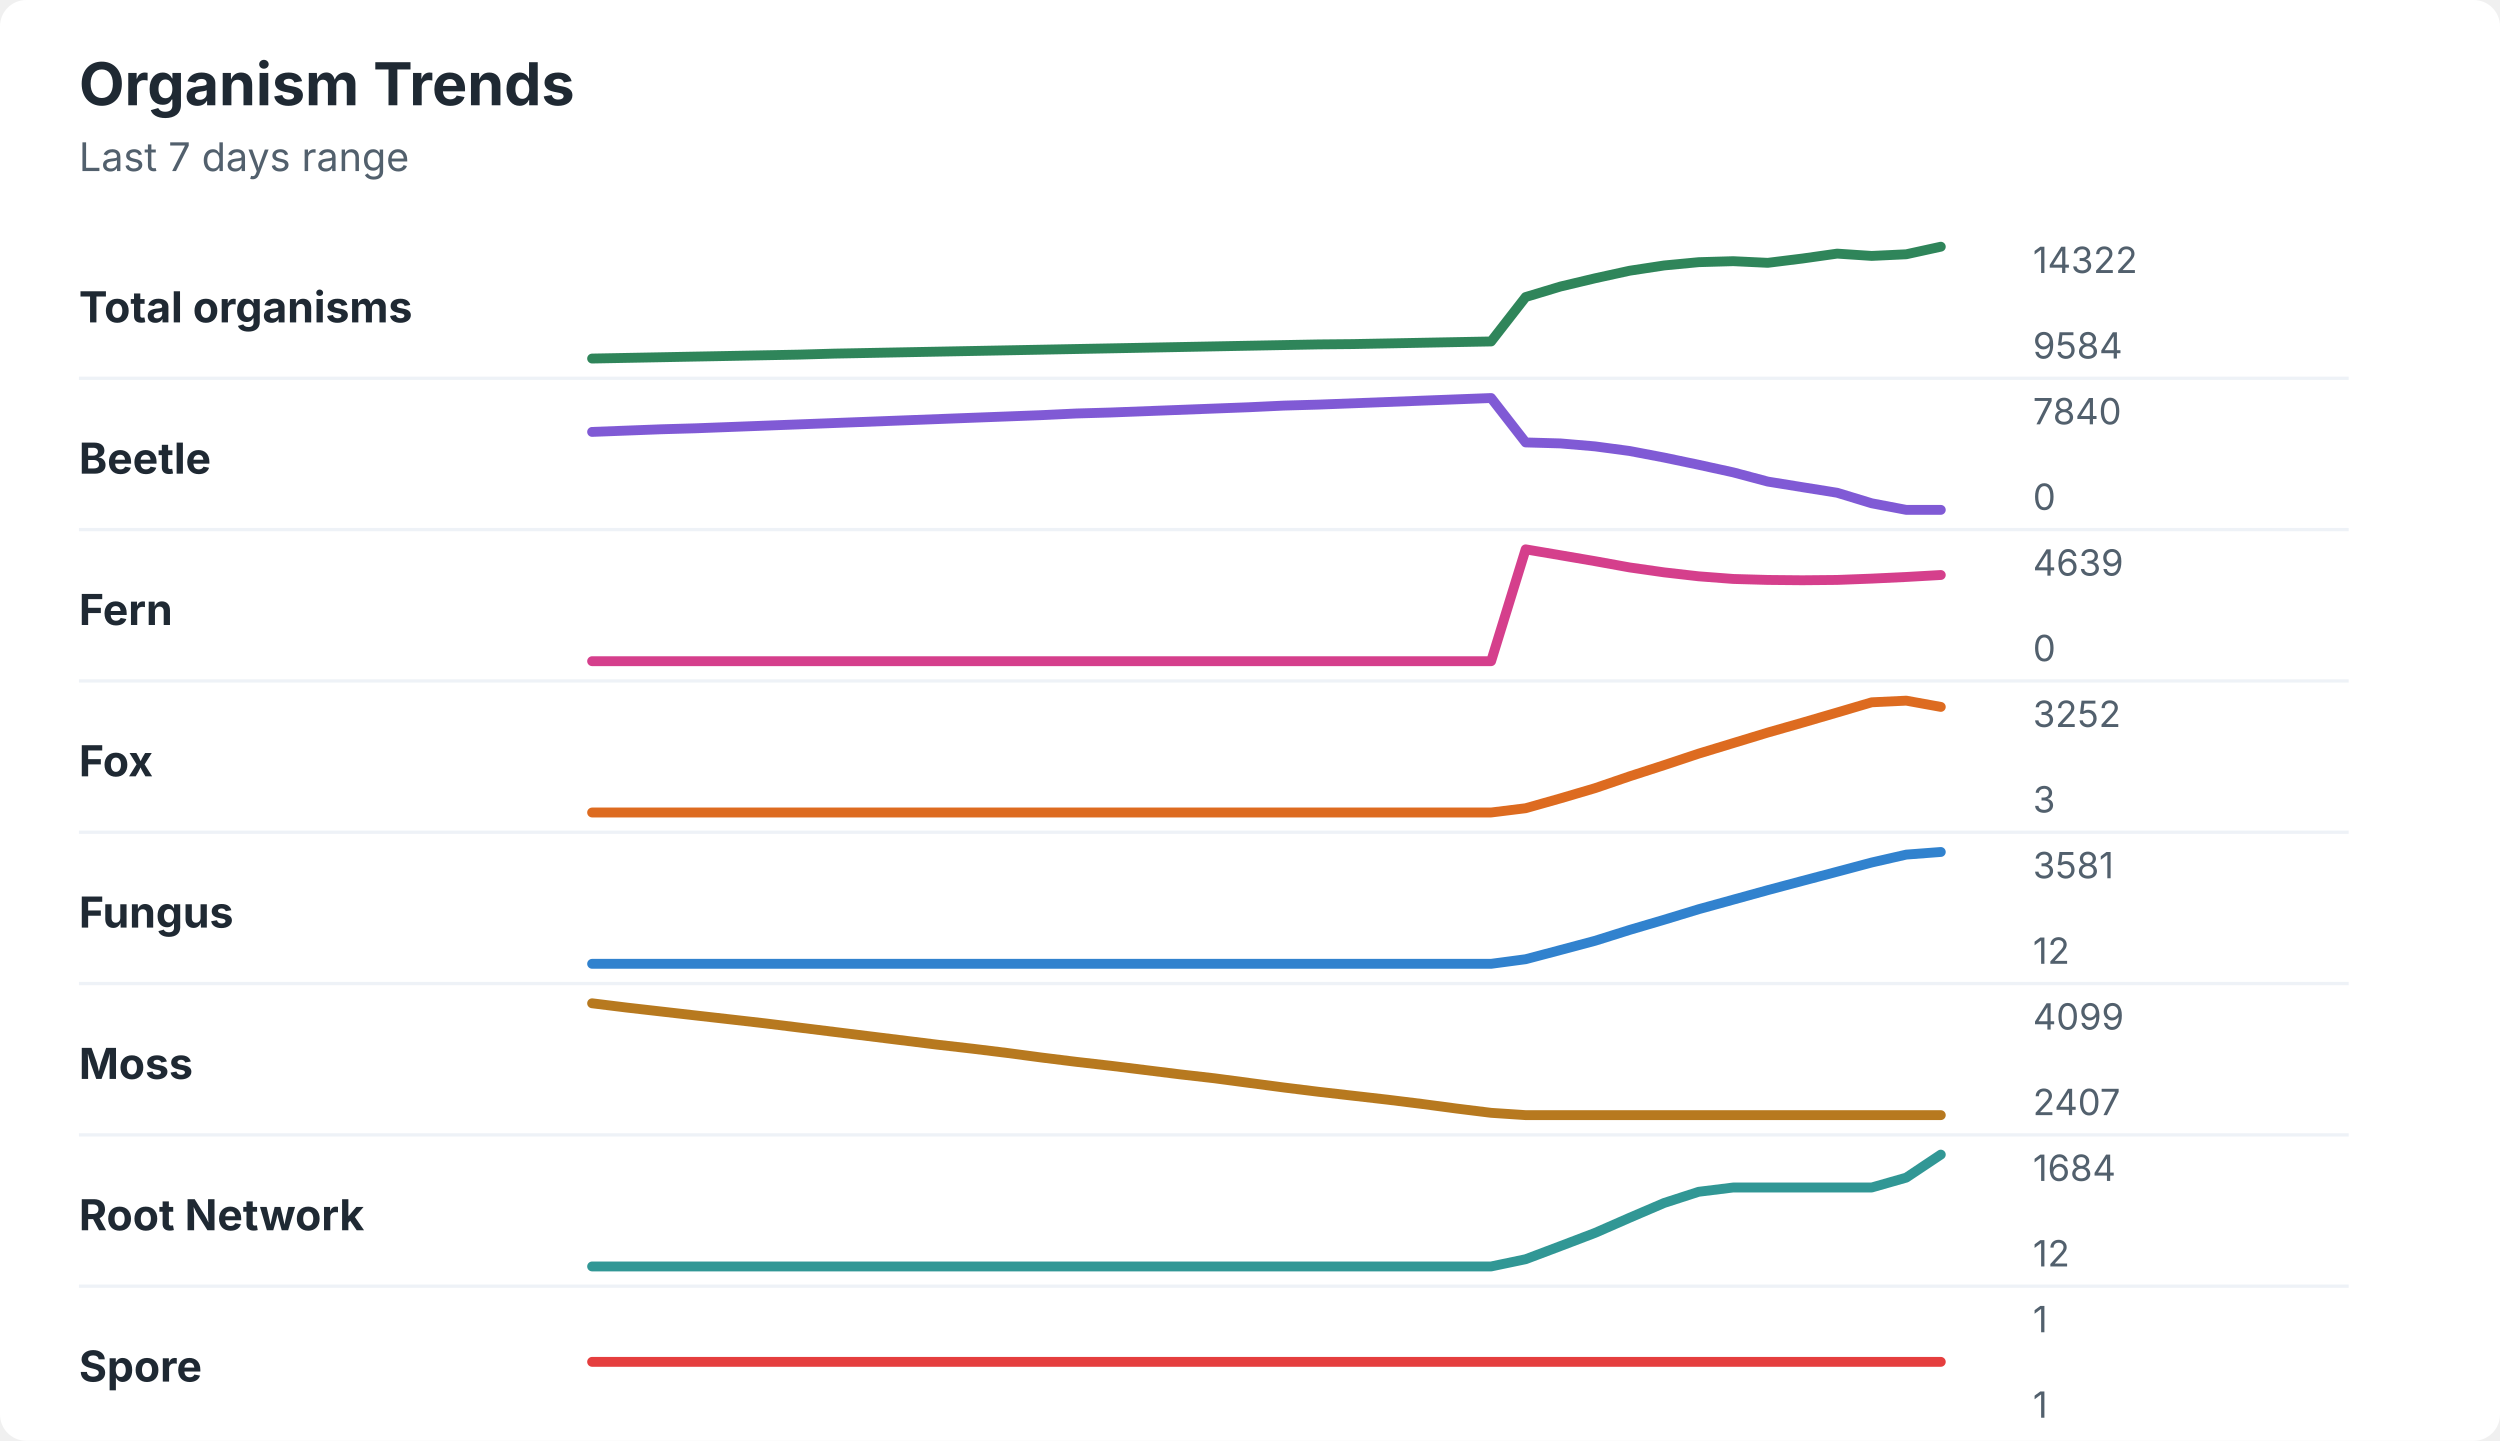
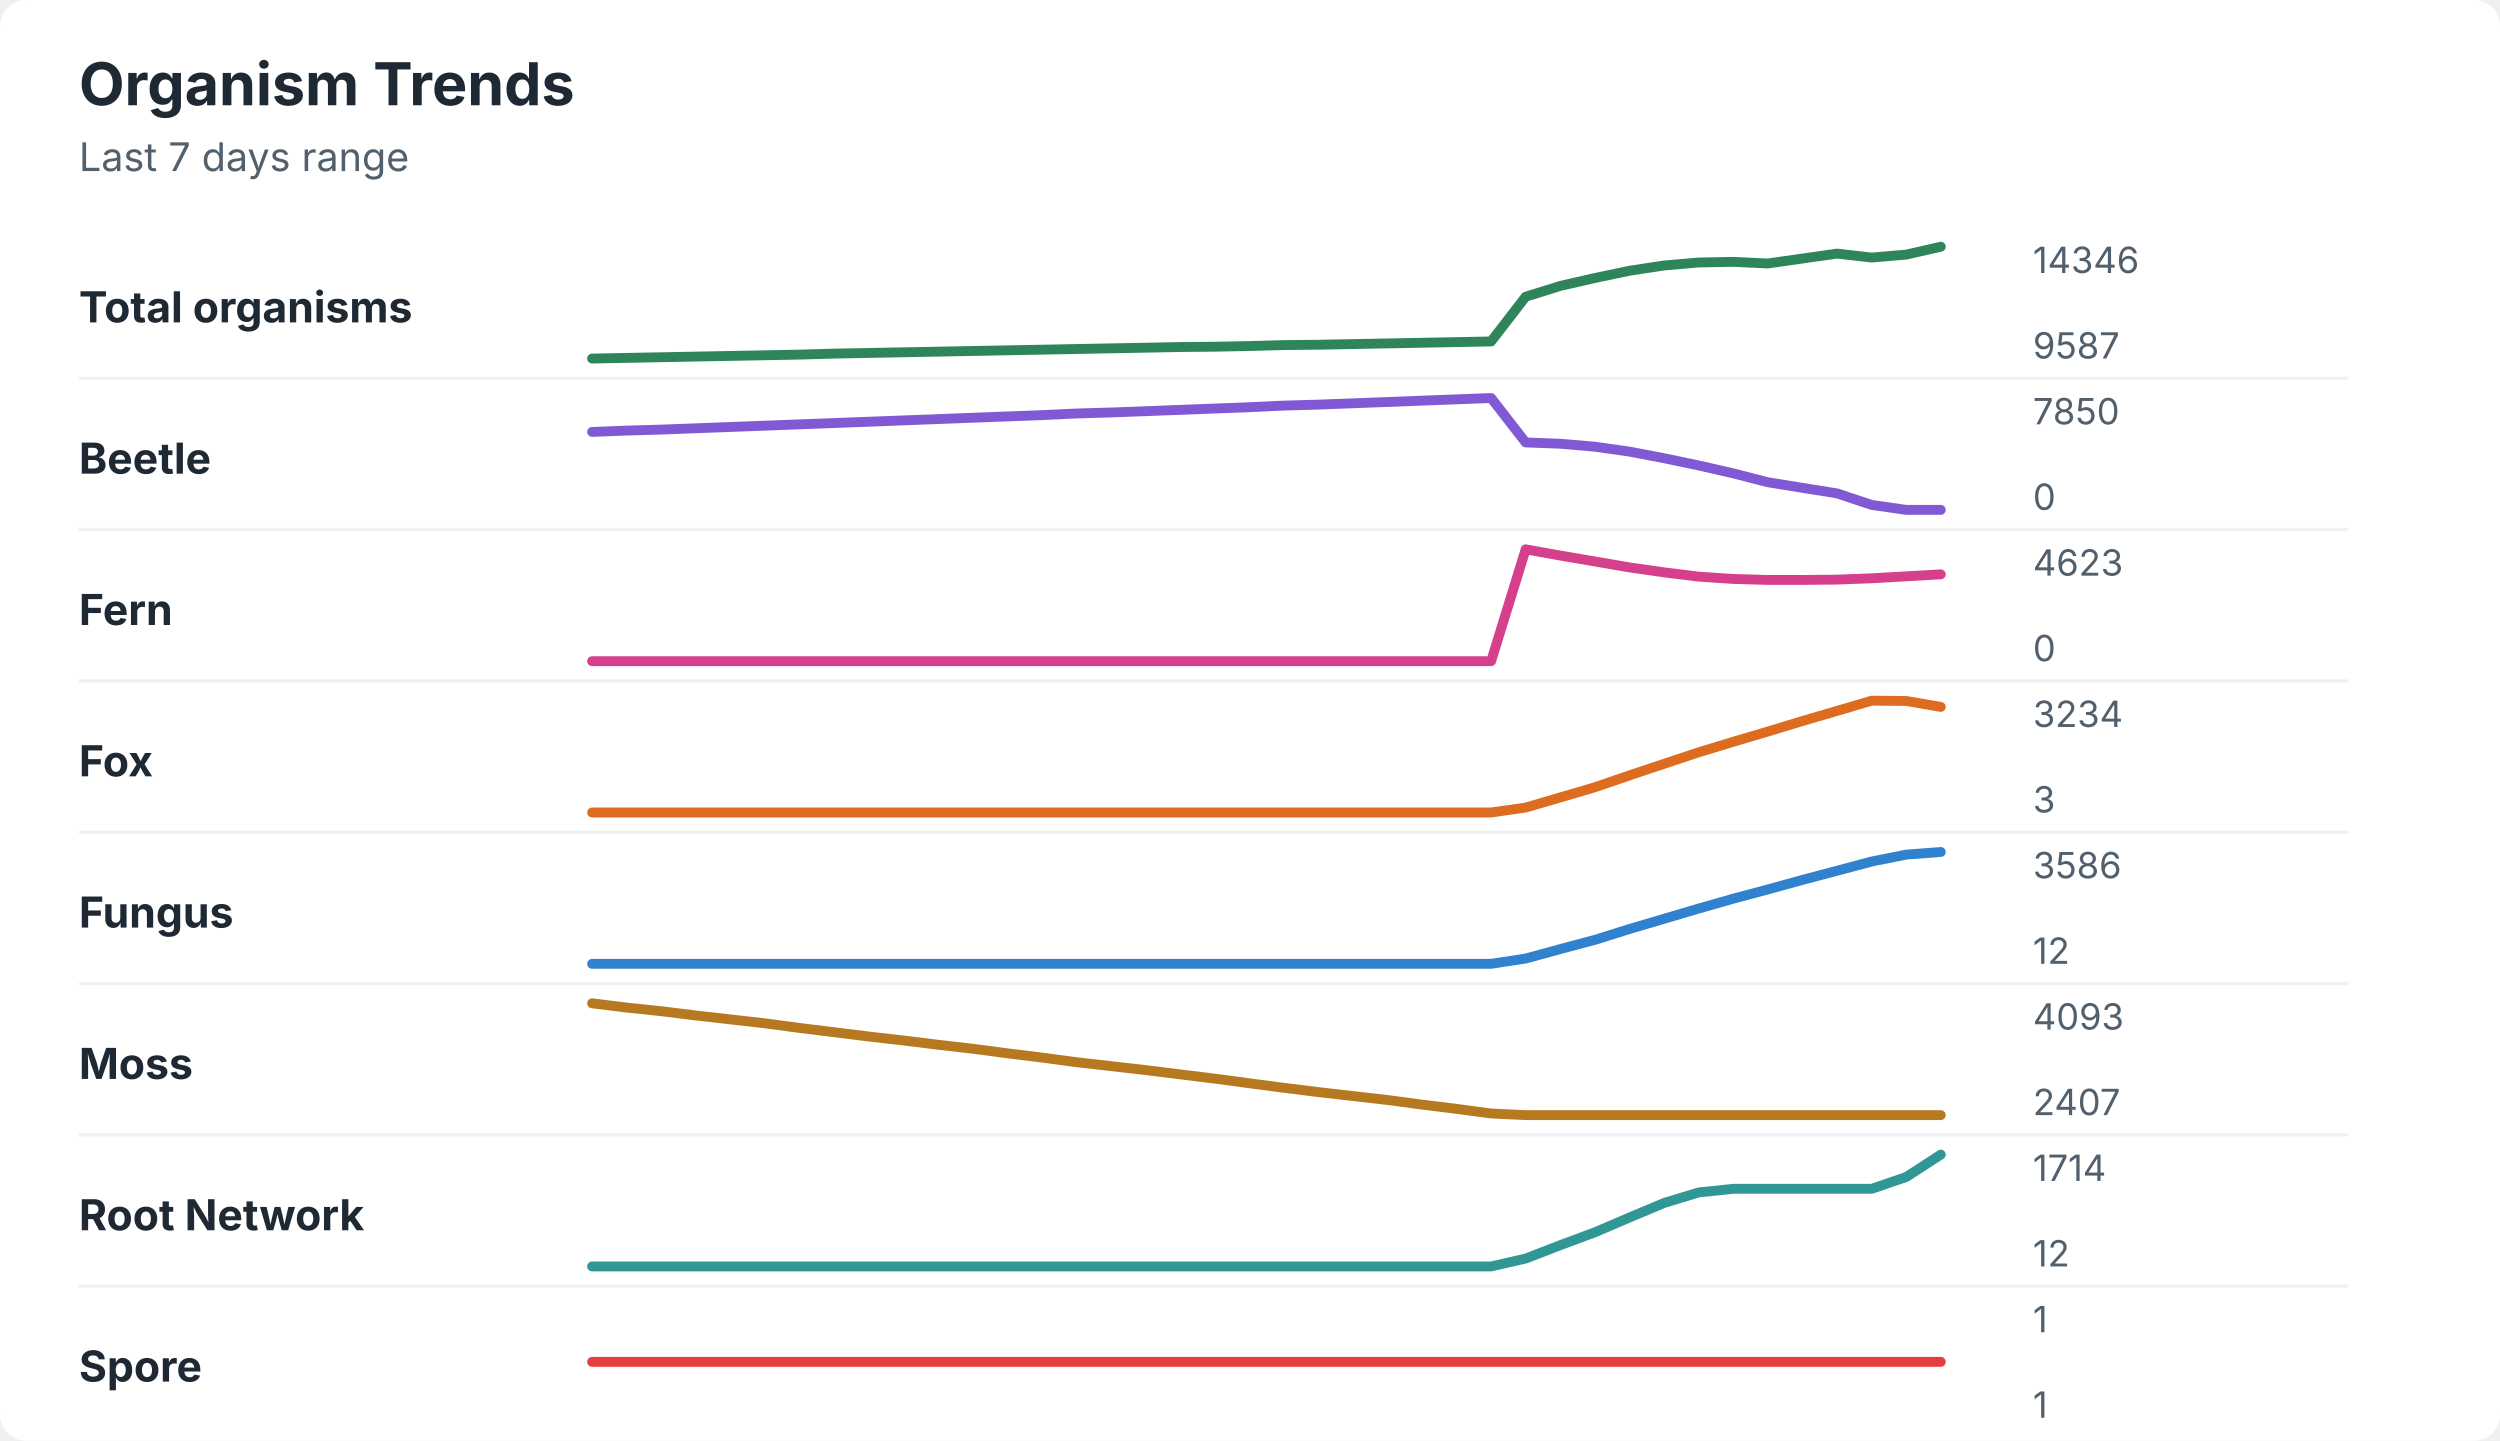
<svg xmlns="http://www.w3.org/2000/svg" width="760" height="438" viewBox="0 0 760 438" role="img" aria-labelledby="title desc">
  <rect width="760" height="438" rx="8" fill="#ffffff" />
  <style>
    text { font-family: -apple-system, BlinkMacSystemFont, "Segoe UI", sans-serif; }
    .title { font-size: 18px; font-weight: 700; fill: #1f2933; }
    .subtitle { font-size: 12px; fill: #52606d; }
    .label { font-size: 13px; font-weight: 650; fill: #1f2933; }
    .axis-value { font-size: 11px; fill: #52606d; }
    .separator { stroke: #eef2f7; stroke-width: 1; }
  </style>
  <text x="24" y="32" class="title">Organism Trends</text>
  <text x="24" y="52" class="subtitle">Last 7 days range</text>
  <text x="24" y="98" class="label">Total organisms</text>
-   <polyline points="180.0,109.0 190.5,108.8 201.0,108.6 211.5,108.4 222.1,108.2 232.6,108.0 243.1,107.8 253.6,107.5 264.1,107.3 274.6,107.1 285.1,106.9 295.6,106.7 306.2,106.5 316.7,106.3 327.2,106.1 337.7,105.9 348.2,105.7 358.7,105.5 369.2,105.3 379.7,105.1 390.3,104.9 400.8,104.7 411.3,104.6 421.8,104.4 432.3,104.2 442.8,104.0 453.3,103.8 463.8,90.3 474.4,87.1 484.9,84.6 495.4,82.3 505.9,80.7 516.4,79.7 526.9,79.4 537.4,79.9 547.9,78.6 558.5,77.1 569.0,77.8 579.5,77.3 590.0,75.0 " fill="none" stroke="#2f855a" stroke-width="3" stroke-linecap="round" stroke-linejoin="round" />
-   <text x="618" y="83" class="axis-value">14322</text>
-   <text x="618" y="109" class="axis-value">9584</text>
+   <polyline points="180.0,109.0 190.5,108.8 201.0,108.6 211.5,108.4 222.1,108.2 232.6,108.0 243.1,107.8 253.6,107.5 264.1,107.3 274.6,107.1 285.1,106.9 295.6,106.7 306.2,106.5 316.7,106.3 327.2,106.1 337.7,105.9 348.2,105.7 358.7,105.5 369.2,105.4 379.7,105.2 390.3,104.9 400.8,104.8 411.3,104.6 421.8,104.4 432.3,104.2 442.8,104.0 453.3,103.8 463.8,90.2 474.4,86.9 484.9,84.5 495.4,82.3 505.9,80.7 516.4,79.8 526.9,79.6 537.4,80.1 547.9,78.6 558.5,77.1 569.0,78.3 579.5,77.4 590.0,75.0 " fill="none" stroke="#2f855a" stroke-width="3" stroke-linecap="round" stroke-linejoin="round" />
+   <text x="618" y="83" class="axis-value">14346</text>
+   <text x="618" y="109" class="axis-value">9587</text>
  <line x1="24" y1="115.0" x2="714" y2="115.0" class="separator" />
  <text x="24" y="144" class="label">Beetle</text>
-   <polyline points="180.0,131.3 190.5,130.9 201.0,130.5 211.5,130.2 222.1,129.8 232.6,129.4 243.1,129.0 253.6,128.6 264.1,128.2 274.6,127.8 285.1,127.4 295.6,127.0 306.2,126.6 316.7,126.2 327.2,125.7 337.7,125.4 348.2,125.0 358.7,124.6 369.2,124.2 379.7,123.8 390.3,123.3 400.8,123.0 411.3,122.6 421.8,122.2 432.3,121.8 442.8,121.4 453.3,121.0 463.8,134.5 474.4,134.8 484.9,135.7 495.4,137.1 505.9,139.1 516.4,141.3 526.9,143.6 537.4,146.4 547.9,148.1 558.5,149.8 569.0,153.0 579.5,155.0 590.0,155.0 " fill="none" stroke="#805ad5" stroke-width="3" stroke-linecap="round" stroke-linejoin="round" />
-   <text x="618" y="129" class="axis-value">7840</text>
+   <polyline points="180.0,131.3 190.5,130.9 201.0,130.6 211.5,130.2 222.1,129.8 232.6,129.4 243.1,129.0 253.6,128.6 264.1,128.2 274.6,127.8 285.1,127.4 295.6,127.0 306.2,126.6 316.7,126.2 327.2,125.7 337.7,125.4 348.2,125.0 358.7,124.6 369.2,124.2 379.7,123.8 390.3,123.3 400.8,123.0 411.3,122.6 421.8,122.2 432.3,121.8 442.8,121.4 453.3,121.0 463.8,134.5 474.4,134.9 484.9,135.8 495.4,137.3 505.9,139.3 516.4,141.5 526.9,143.9 537.4,146.6 547.9,148.3 558.5,150.0 569.0,153.5 579.5,155.0 590.0,155.0 " fill="none" stroke="#805ad5" stroke-width="3" stroke-linecap="round" stroke-linejoin="round" />
+   <text x="618" y="129" class="axis-value">7850</text>
  <text x="618" y="155" class="axis-value">0</text>
  <line x1="24" y1="161.0" x2="714" y2="161.0" class="separator" />
  <text x="24" y="190" class="label">Fern</text>
-   <polyline points="180.0,201.0 190.5,201.0 201.0,201.0 211.5,201.0 222.1,201.0 232.6,201.0 243.1,201.0 253.6,201.0 264.1,201.0 274.6,201.0 285.1,201.0 295.6,201.0 306.2,201.0 316.7,201.0 327.2,201.0 337.7,201.0 348.2,201.0 358.7,201.0 369.2,201.0 379.7,201.0 390.3,201.0 400.8,201.0 411.3,201.0 421.8,201.0 432.3,201.0 442.8,201.0 453.3,201.0 463.8,167.0 474.4,168.8 484.9,170.6 495.4,172.5 505.9,174.0 516.4,175.2 526.9,176.0 537.4,176.3 547.9,176.4 558.5,176.3 569.0,175.9 579.5,175.4 590.0,174.8 " fill="none" stroke="#d53f8c" stroke-width="3" stroke-linecap="round" stroke-linejoin="round" />
-   <text x="618" y="175" class="axis-value">4639</text>
+   <polyline points="180.0,201.0 190.5,201.0 201.0,201.0 211.5,201.0 222.1,201.0 232.6,201.0 243.1,201.0 253.6,201.0 264.1,201.0 274.6,201.0 285.1,201.0 295.6,201.0 306.2,201.0 316.7,201.0 327.2,201.0 337.7,201.0 348.2,201.0 358.7,201.0 369.2,201.0 379.7,201.0 390.3,201.0 400.8,201.0 411.3,201.0 421.8,201.0 432.3,201.0 442.8,201.0 453.3,201.0 463.8,167.0 474.4,168.9 484.9,170.7 495.4,172.5 505.9,174.0 516.4,175.3 526.9,176.0 537.4,176.3 547.9,176.3 558.5,176.2 569.0,175.8 579.5,175.2 590.0,174.6 " fill="none" stroke="#d53f8c" stroke-width="3" stroke-linecap="round" stroke-linejoin="round" />
+   <text x="618" y="175" class="axis-value">4623</text>
  <text x="618" y="201" class="axis-value">0</text>
  <line x1="24" y1="207.0" x2="714" y2="207.0" class="separator" />
  <text x="24" y="236" class="label">Fox</text>
-   <polyline points="180.0,247.0 190.5,247.0 201.0,247.0 211.5,247.0 222.1,247.0 232.6,247.0 243.1,247.0 253.6,247.0 264.1,247.0 274.6,247.0 285.1,247.0 295.6,247.0 306.2,247.0 316.7,247.0 327.2,247.0 337.7,247.0 348.2,247.0 358.7,247.0 369.2,247.0 379.7,247.0 390.3,247.0 400.8,247.0 411.3,247.0 421.8,247.0 432.3,247.0 442.8,247.0 453.3,247.0 463.8,245.7 474.4,242.7 484.9,239.6 495.4,236.0 505.9,232.6 516.4,229.1 526.9,225.9 537.4,222.7 547.9,219.7 558.5,216.6 569.0,213.5 579.5,213.0 590.0,214.9 " fill="none" stroke="#dd6b20" stroke-width="3" stroke-linecap="round" stroke-linejoin="round" />
-   <text x="618" y="221" class="axis-value">3252</text>
+   <polyline points="180.0,247.0 190.5,247.0 201.0,247.0 211.5,247.0 222.1,247.0 232.6,247.0 243.1,247.0 253.6,247.0 264.1,247.0 274.6,247.0 285.1,247.0 295.6,247.0 306.2,247.0 316.7,247.0 327.2,247.0 337.7,247.0 348.2,247.0 358.7,247.0 369.2,247.0 379.7,247.0 390.3,247.0 400.8,247.0 411.3,247.0 421.8,247.0 432.3,247.0 442.8,247.0 453.3,247.0 463.8,245.5 474.4,242.4 484.9,239.3 495.4,235.7 505.9,232.2 516.4,228.7 526.9,225.5 537.4,222.4 547.9,219.2 558.5,216.1 569.0,213.0 579.5,213.1 590.0,214.9 " fill="none" stroke="#dd6b20" stroke-width="3" stroke-linecap="round" stroke-linejoin="round" />
+   <text x="618" y="221" class="axis-value">3234</text>
  <text x="618" y="247" class="axis-value">3</text>
  <line x1="24" y1="253.0" x2="714" y2="253.0" class="separator" />
  <text x="24" y="282" class="label">Fungus</text>
-   <polyline points="180.0,293.0 190.5,293.0 201.0,293.0 211.5,293.0 222.1,293.0 232.6,293.0 243.1,293.0 253.6,293.0 264.1,293.0 274.6,293.0 285.1,293.0 295.6,293.0 306.2,293.0 316.7,293.0 327.2,293.0 337.7,293.0 348.2,293.0 358.7,293.0 369.2,293.0 379.7,293.0 390.3,293.0 400.8,293.0 411.3,293.0 421.8,293.0 432.3,293.0 442.8,293.0 453.3,293.0 463.8,291.6 474.4,288.8 484.9,286.0 495.4,282.7 505.9,279.6 516.4,276.4 526.9,273.5 537.4,270.6 547.9,267.8 558.5,265.0 569.0,262.2 579.5,259.8 590.0,259.0 " fill="none" stroke="#3182ce" stroke-width="3" stroke-linecap="round" stroke-linejoin="round" />
-   <text x="618" y="267" class="axis-value">3581</text>
+   <polyline points="180.0,293.0 190.5,293.0 201.0,293.0 211.5,293.0 222.1,293.0 232.6,293.0 243.1,293.0 253.6,293.0 264.1,293.0 274.6,293.0 285.1,293.0 295.6,293.0 306.2,293.0 316.7,293.0 327.2,293.0 337.7,293.0 348.2,293.0 358.7,293.0 369.2,293.0 379.7,293.0 390.3,293.0 400.8,293.0 411.3,293.0 421.8,293.0 432.3,293.0 442.8,293.0 453.3,293.0 463.8,291.4 474.4,288.5 484.9,285.7 495.4,282.4 505.9,279.3 516.4,276.2 526.9,273.2 537.4,270.4 547.9,267.5 558.5,264.7 569.0,261.9 579.5,259.8 590.0,259.0 " fill="none" stroke="#3182ce" stroke-width="3" stroke-linecap="round" stroke-linejoin="round" />
+   <text x="618" y="267" class="axis-value">3586</text>
  <text x="618" y="293" class="axis-value">12</text>
  <line x1="24" y1="299.0" x2="714" y2="299.0" class="separator" />
  <text x="24" y="328" class="label">Moss</text>
-   <polyline points="180.0,305.0 190.5,306.3 201.0,307.5 211.5,308.7 222.1,309.9 232.6,311.1 243.1,312.4 253.6,313.7 264.1,315.0 274.6,316.3 285.1,317.6 295.6,318.8 306.2,320.1 316.7,321.5 327.2,322.8 337.7,324.0 348.2,325.3 358.7,326.6 369.2,327.8 379.7,329.2 390.3,330.6 400.8,331.9 411.3,333.1 421.8,334.3 432.3,335.6 442.8,337.0 453.3,338.3 463.8,339.0 474.4,339.0 484.9,339.0 495.4,339.0 505.9,339.0 516.4,339.0 526.9,339.0 537.4,339.0 547.9,339.0 558.5,339.0 569.0,339.0 579.5,339.0 590.0,339.0 " fill="none" stroke="#b7791f" stroke-width="3" stroke-linecap="round" stroke-linejoin="round" />
-   <text x="618" y="313" class="axis-value">4099</text>
+   <polyline points="180.0,305.0 190.5,306.3 201.0,307.4 211.5,308.7 222.1,309.9 232.6,311.1 243.1,312.5 253.6,313.8 264.1,315.1 274.6,316.3 285.1,317.6 295.6,318.8 306.2,320.2 316.7,321.5 327.2,322.9 337.7,324.1 348.2,325.3 358.7,326.6 369.2,327.9 379.7,329.3 390.3,330.7 400.8,332.0 411.3,333.2 421.8,334.4 432.3,335.8 442.8,337.1 453.3,338.5 463.8,339.0 474.4,339.0 484.9,339.0 495.4,339.0 505.9,339.0 516.4,339.0 526.9,339.0 537.4,339.0 547.9,339.0 558.5,339.0 569.0,339.0 579.5,339.0 590.0,339.0 " fill="none" stroke="#b7791f" stroke-width="3" stroke-linecap="round" stroke-linejoin="round" />
+   <text x="618" y="313" class="axis-value">4093</text>
  <text x="618" y="339" class="axis-value">2407</text>
  <line x1="24" y1="345.0" x2="714" y2="345.0" class="separator" />
  <text x="24" y="374" class="label">Root Network</text>
-   <polyline points="180.0,385.0 190.5,385.0 201.0,385.0 211.5,385.0 222.1,385.0 232.6,385.0 243.1,385.0 253.6,385.0 264.1,385.0 274.6,385.0 285.1,385.0 295.6,385.0 306.2,385.0 316.7,385.0 327.2,385.0 337.7,385.0 348.2,385.0 358.7,385.0 369.2,385.0 379.7,385.0 390.3,385.0 400.8,385.0 411.3,385.0 421.8,385.0 432.3,385.0 442.8,385.0 453.3,385.0 463.8,382.8 474.4,378.8 484.9,374.8 495.4,370.2 505.9,365.7 516.4,362.3 526.9,361.0 537.4,361.0 547.9,361.0 558.5,361.0 569.0,361.0 579.5,358.0 590.0,351.0 " fill="none" stroke="#319795" stroke-width="3" stroke-linecap="round" stroke-linejoin="round" />
-   <text x="618" y="359" class="axis-value">1684</text>
+   <polyline points="180.0,385.0 190.5,385.0 201.0,385.0 211.5,385.0 222.1,385.0 232.6,385.0 243.1,385.0 253.6,385.0 264.1,385.0 274.6,385.0 285.1,385.0 295.6,385.0 306.2,385.0 316.7,385.0 327.2,385.0 337.7,385.0 348.2,385.0 358.7,385.0 369.2,385.0 379.7,385.0 390.3,385.0 400.8,385.0 411.3,385.0 421.8,385.0 432.3,385.0 442.8,385.0 453.3,385.0 463.8,382.6 474.4,378.5 484.9,374.6 495.4,370.1 505.9,365.7 516.4,362.5 526.9,361.4 537.4,361.4 547.9,361.4 558.5,361.4 569.0,361.4 579.5,357.8 590.0,351.0 " fill="none" stroke="#319795" stroke-width="3" stroke-linecap="round" stroke-linejoin="round" />
+   <text x="618" y="359" class="axis-value">1714</text>
  <text x="618" y="385" class="axis-value">12</text>
  <line x1="24" y1="391.0" x2="714" y2="391.0" class="separator" />
  <text x="24" y="420" class="label">Spore</text>
  <polyline points="180.0,414.0 190.5,414.0 201.0,414.0 211.5,414.0 222.1,414.0 232.6,414.0 243.1,414.0 253.6,414.0 264.1,414.0 274.6,414.0 285.1,414.0 295.6,414.0 306.2,414.0 316.7,414.0 327.2,414.0 337.7,414.0 348.2,414.0 358.7,414.0 369.2,414.0 379.7,414.0 390.3,414.0 400.8,414.0 411.3,414.0 421.8,414.0 432.3,414.0 442.8,414.0 453.3,414.0 463.8,414.0 474.4,414.0 484.9,414.0 495.4,414.0 505.9,414.0 516.4,414.0 526.9,414.0 537.4,414.0 547.9,414.0 558.5,414.0 569.0,414.0 579.5,414.0 590.0,414.0 " fill="none" stroke="#e53e3e" stroke-width="3" stroke-linecap="round" stroke-linejoin="round" />
  <text x="618" y="405" class="axis-value">1</text>
  <text x="618" y="431" class="axis-value">1</text>
</svg>
